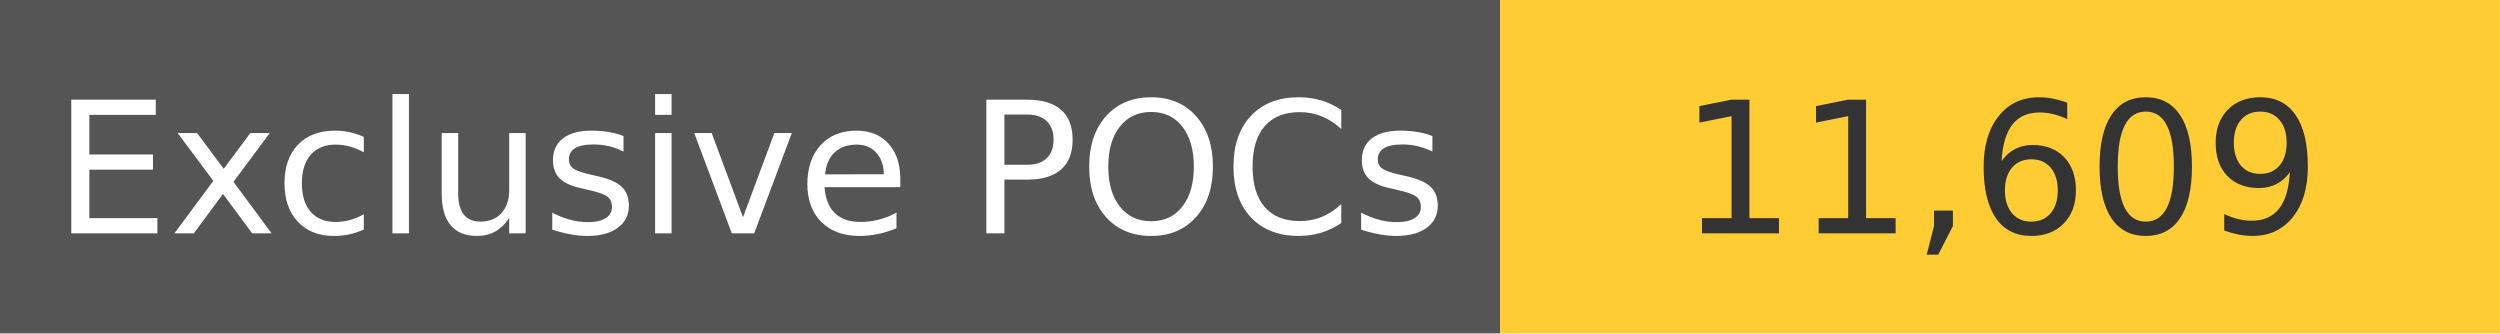
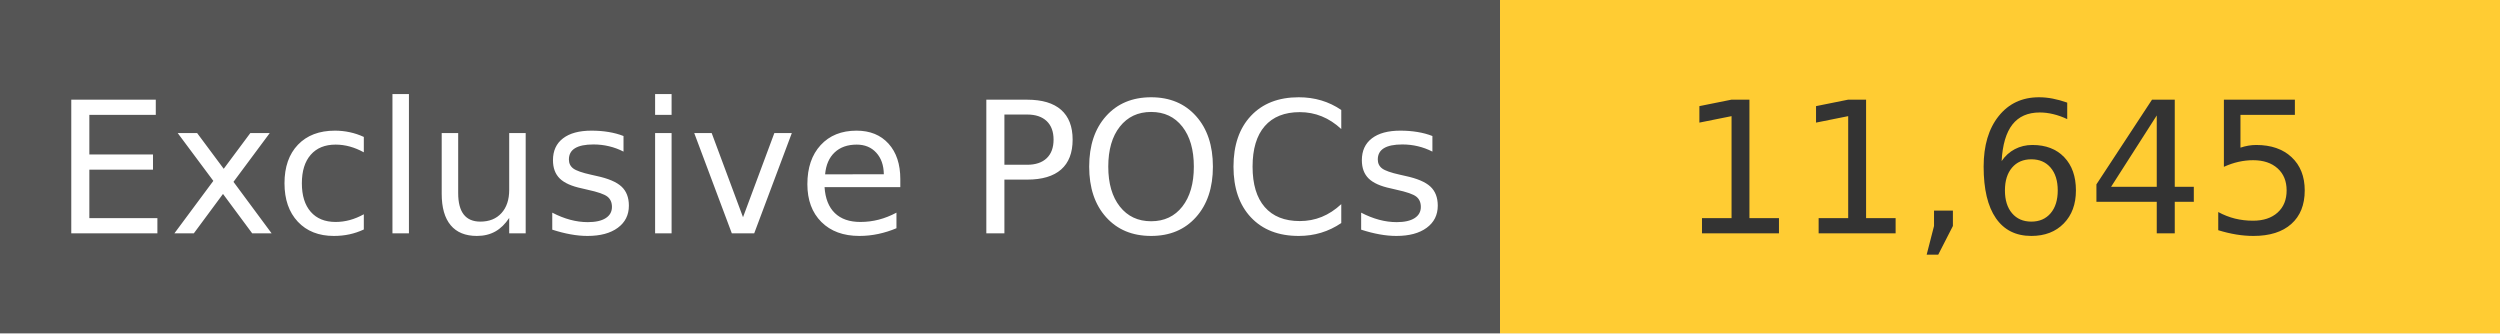
<svg xmlns="http://www.w3.org/2000/svg" width="150" height="20" role="img">
  <linearGradient id="s" x2="0" y2="100%">
    <stop offset="0" stop-color="#bbb" stop-opacity=".1" />
    <stop offset="1" stop-opacity=".1" />
  </linearGradient>
  <g>
    <rect width="90" height="20" fill="#555" />
    <rect x="90" width="267" height="20" fill="#ffcc33" />
  </g>
  <g fill="#fff" text-anchor="middle" font-family="Verdana,Geneva,DejaVu Sans,sans-serif" text-rendering="geometricPrecision" font-size="110">
    <text x="450" y="140" transform="scale(.1)" fill="#fff">
            Exclusive POCs
        </text>
    <text x="1200" y="140" transform="scale(.1)" fill="#333">
-             11,609
+             11,645
        </text>
  </g>
</svg>
